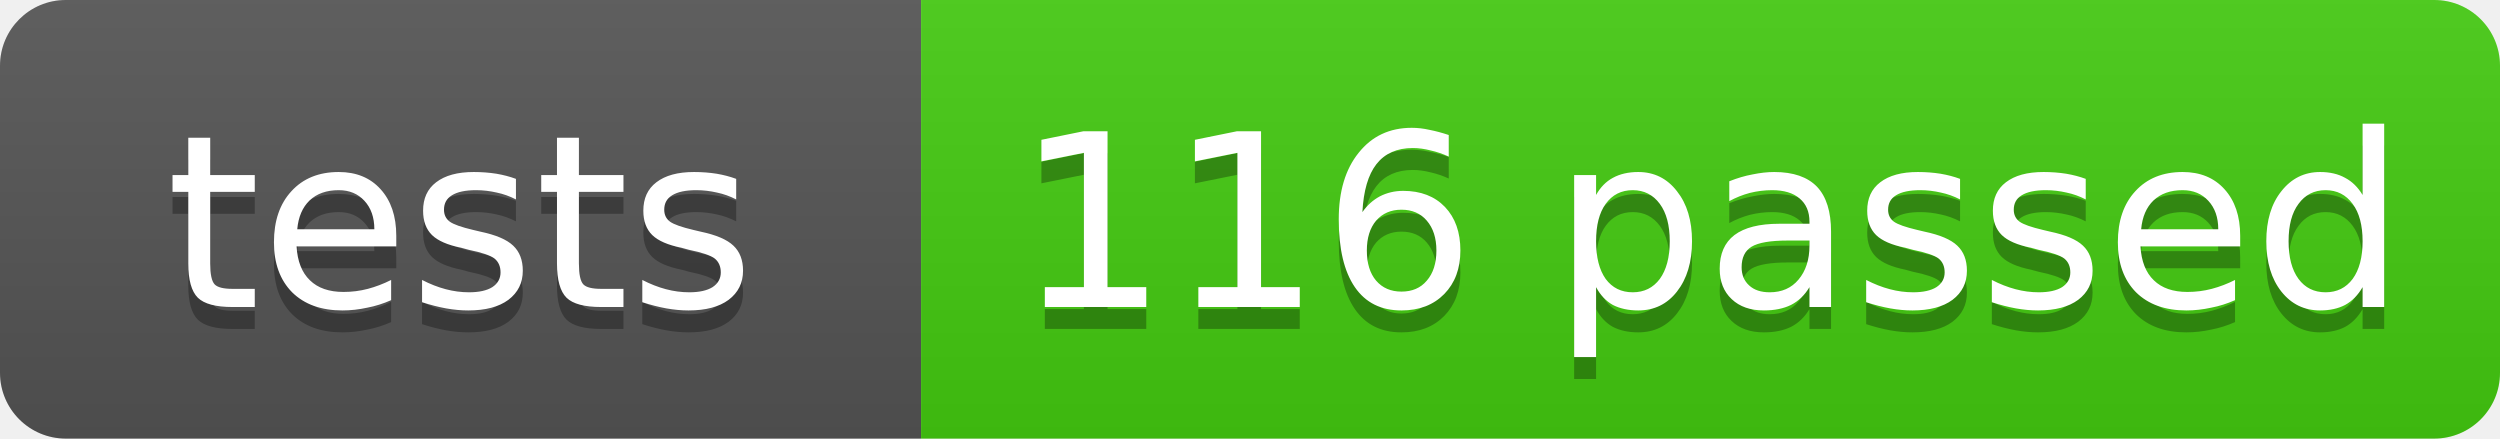
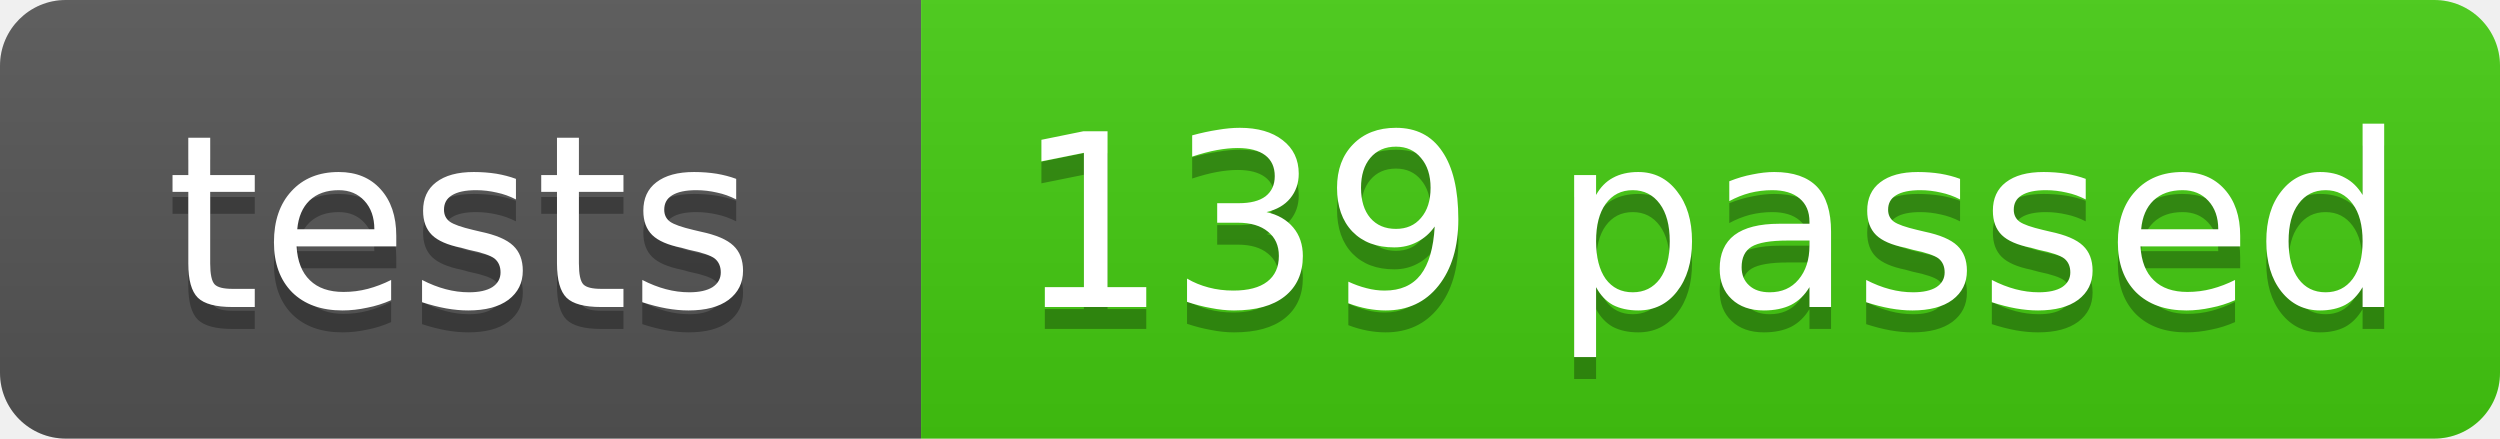
- <svg xmlns="http://www.w3.org/2000/svg" width="114" height="20" role="img" aria-label="tests: 116 passed">
+ <svg xmlns="http://www.w3.org/2000/svg" width="114" height="20" role="img" aria-label="tests: 139 passed">
  <linearGradient id="s" x2="0" y2="100%">
    <stop offset="0" stop-color="#bbb" stop-opacity=".1" />
    <stop offset="1" stop-opacity=".1" />
  </linearGradient>
  <clipPath id="r">
    <rect width="114" height="20" rx="3" fill="#fff" />
  </clipPath>
  <g clip-path="url(#r)">
    <rect width="42" height="20" fill="#555" />
    <rect x="42" width="72" height="20" fill="#4c1" />
    <rect width="114" height="20" fill="url(#s)" />
  </g>
  <g fill="#fff" text-anchor="middle" font-family="Verdana,Geneva,DejaVu Sans,sans-serif" font-size="11">
    <text x="21.0" y="15" fill="#010101" fill-opacity=".3">tests</text>
    <text x="21.0" y="14">tests</text>
-     <text x="78.0" y="15" fill="#010101" fill-opacity=".3">116 passed</text>
-     <text x="78.0" y="14">116 passed</text>
+     <text x="78.0" y="15" fill="#010101" fill-opacity=".3">139 passed</text>
+     <text x="78.0" y="14">139 passed</text>
  </g>
</svg>
